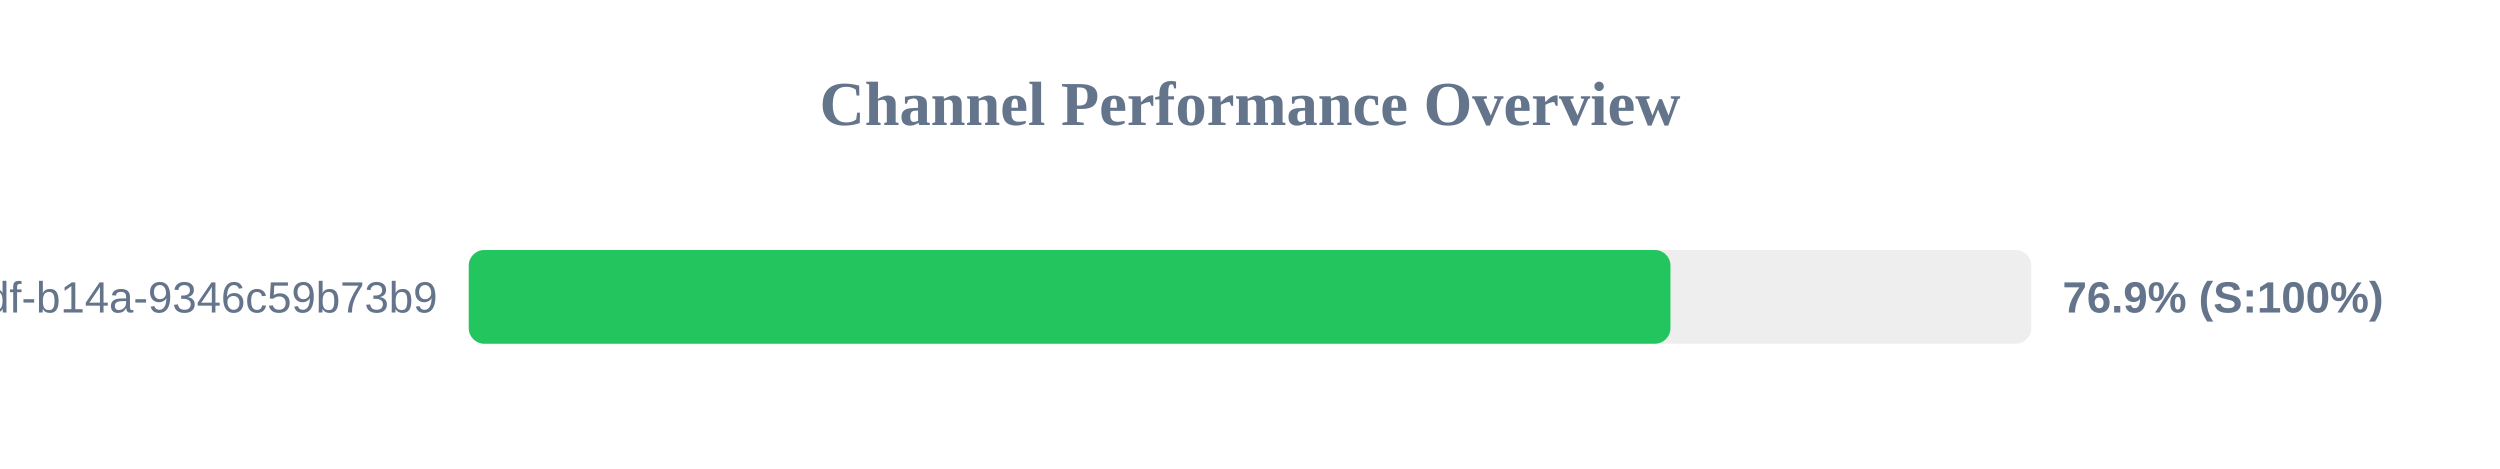
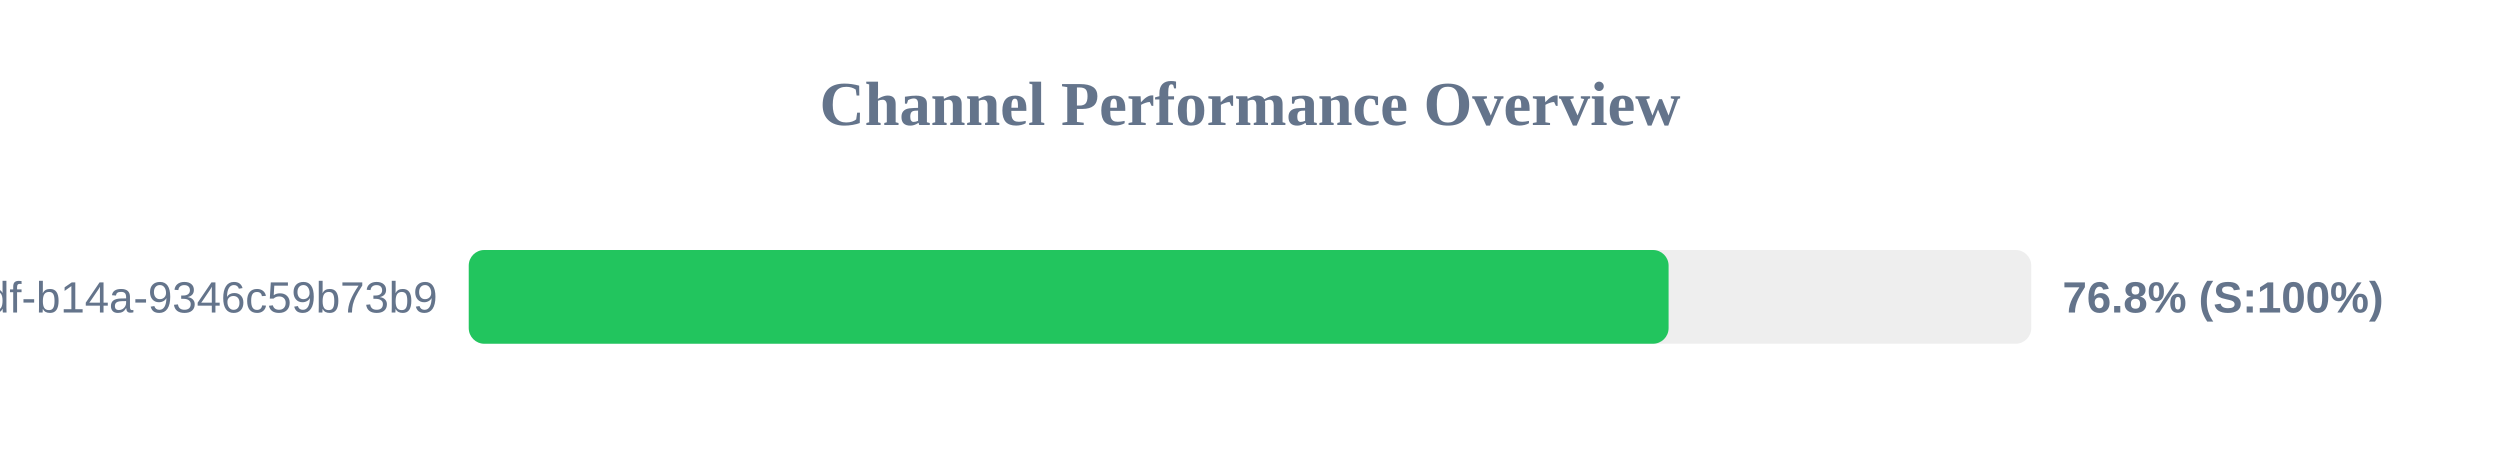
<svg xmlns="http://www.w3.org/2000/svg" width="800" height="150" version="1.1">
  <style>
        .row { font: 14px Arial; fill: #64748b; }
        .score { font: bold 14px Arial; fill: #64748b; }
    </style>
  <text x="400" y="40" text-anchor="middle" font-size="20px" font-weight="bold" fill="#64748b">Channel Performance Overview</text>
  <rect x="150" y="80" width="500" height="30" fill="#eee" rx="5" />
-   <rect x="150" y="80" width="384.55" height="30" fill="#22c55e" rx="5" />
+   <rect x="150" y="80" width="383.95" height="30" fill="#22c55e" rx="5" />
  <text x="140" y="100" text-anchor="end" class="row">?uuid=55ca7a9e-cf90-49df-b14a-9346c59b73b9</text>
-   <text x="660" y="100" text-anchor="start" class="score">76.9% (S:100%)</text>
+   <text x="660" y="100" text-anchor="start" class="score">76.8% (S:100%)</text>
</svg>
